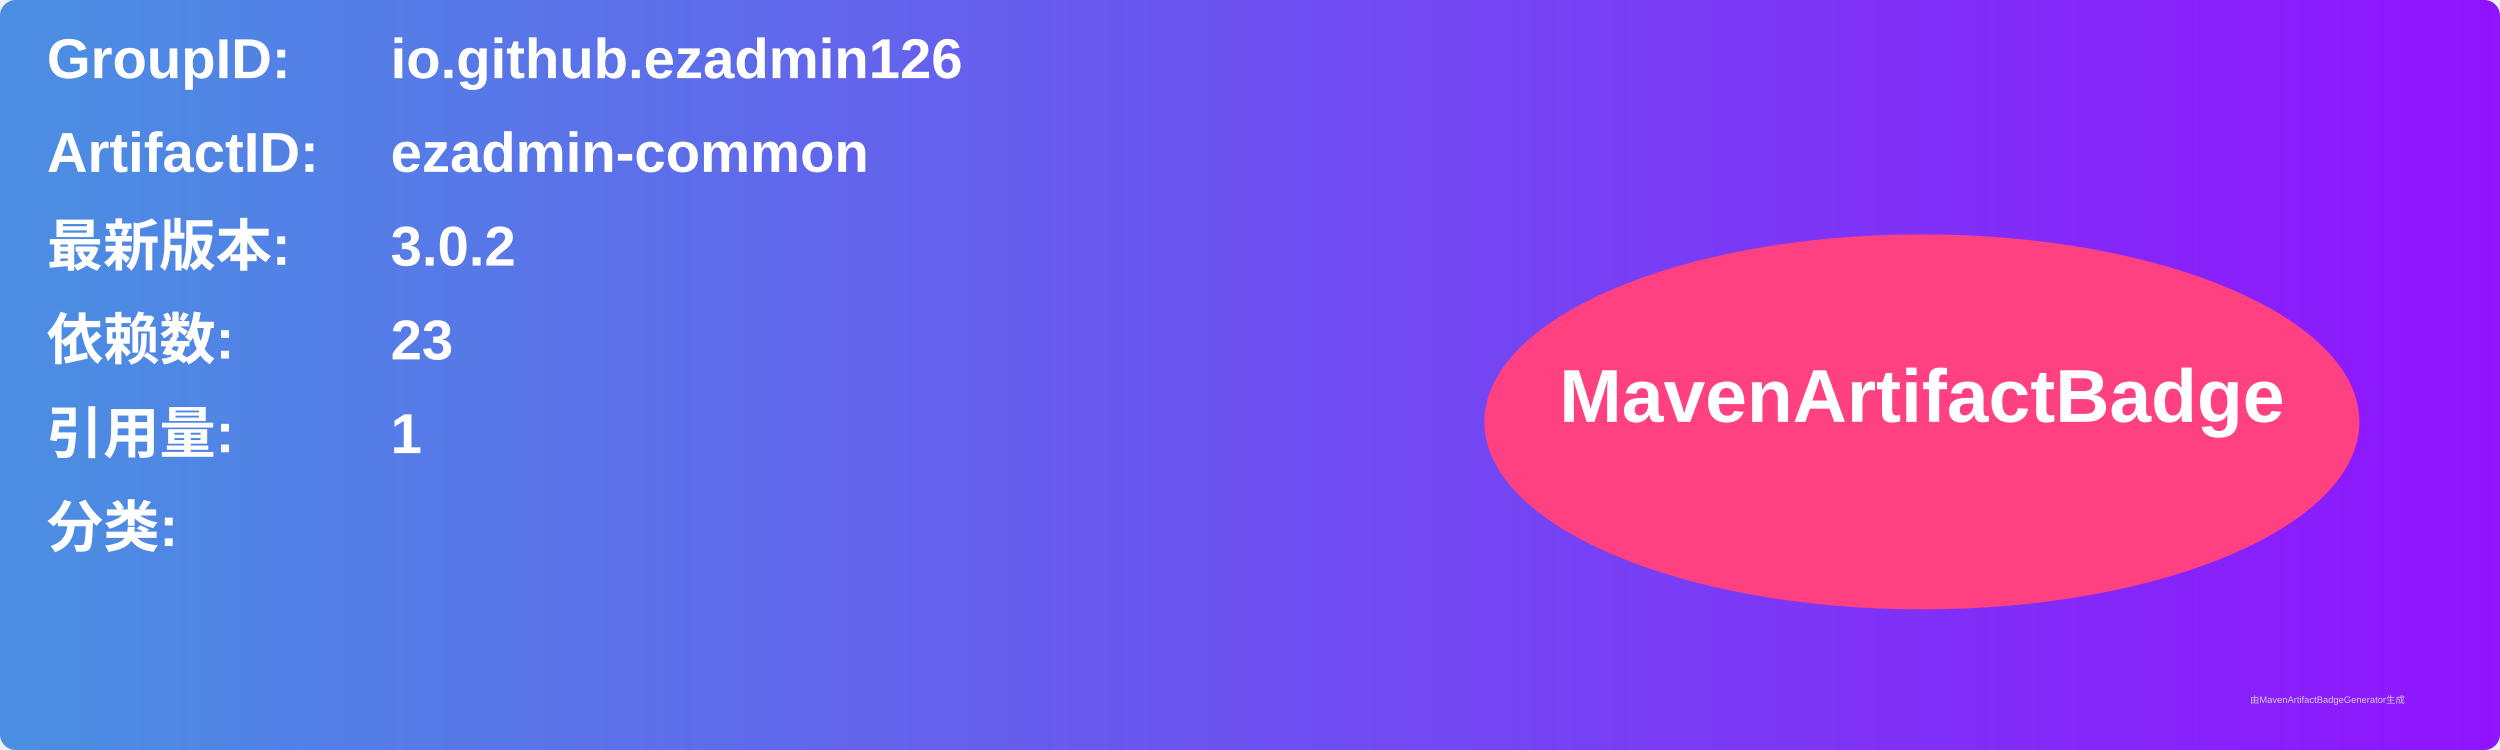
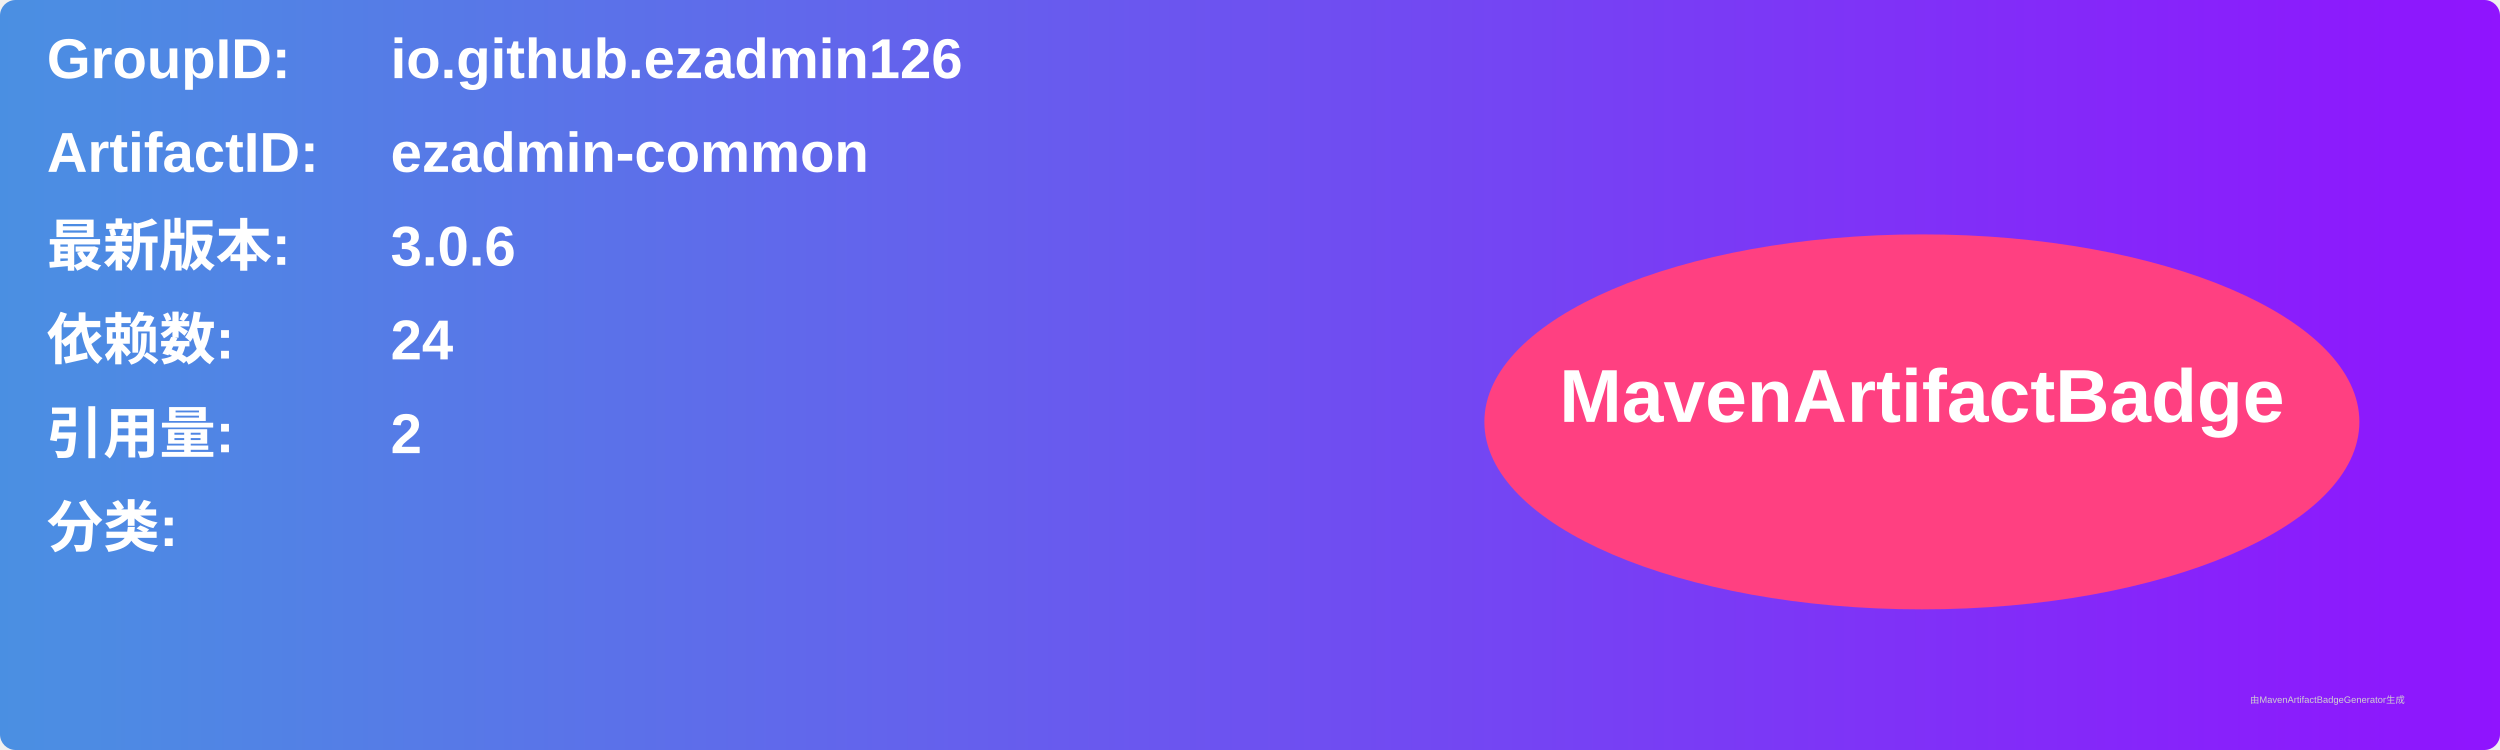
<svg xmlns="http://www.w3.org/2000/svg" width="800" height="240" viewBox="0 0 800 240">
  <linearGradient id="grad" x1="0%" y1="0%" x2="100%" y2="0%">
    <stop offset="0%" stop-color="#4a90e2" />
    <stop offset="100%" stop-color="#9013fe" />
  </linearGradient>
  <rect width="100%" height="100%" rx="5" ry="5" fill="url(#grad)" />
  <g transform="translate(15, 15)">
    <text x="0" y="10" font-family="Arial" font-size="18" fill="white" font-weight="bold" width="260">GroupID:</text>
    <text x="110" y="10" font-family="Arial" font-size="18" fill="white" font-weight="bold" width="460">io.github.ezadmin126</text>
    <text x="0" y="40" font-family="Arial" font-size="18" fill="white" font-weight="bold" width="260">ArtifactID:</text>
    <text x="110" y="40" font-family="Arial" font-size="18" fill="white" font-weight="bold" width="460">ezadmin-common</text>
    <text x="0" y="70" font-family="Arial" font-size="18" fill="white" font-weight="bold">最新版本:</text>
    <text x="110" y="70" font-family="Arial" font-size="18" fill="white" font-weight="bold">
-       <tspan font-weight="bold">3.0.2</tspan>
+       <tspan font-weight="bold">3.0.6</tspan>
    </text>
    <text x="0" y="100" font-family="Arial" font-size="18" fill="white" font-weight="bold">依赖数: </text>
    <text x="110" y="100" font-family="Arial" font-size="18" fill="white">
-       <tspan font-weight="bold">23</tspan>
+       <tspan font-weight="bold">24</tspan>
    </text>
    <text x="0" y="130" font-family="Arial" font-size="18" fill="white" font-weight="bold">引用量: </text>
    <text x="110" y="130" font-family="Arial" font-size="18" fill="white">
-       <tspan font-weight="bold">1</tspan>
+       <tspan font-weight="bold">2</tspan>
    </text>
    <text x="0" y="160" font-family="Arial" font-size="18" fill="white" font-weight="bold">分类:</text>
    <text x="10" y="190" font-family="Arial" font-size="10" fill="white">
      <tspan font-weight="bold" />
    </text>
    <ellipse cx="600" cy="120" rx="140" ry="60" fill="#ff4081" />
    <text x="600" y="120" text-anchor="middle" font-family="Arial" font-size="24" fill="white" font-weight="bold">MavenArtifactBadge</text>
  </g>
  <text x="720" y="225" font-family="Arial" font-size="3" fill="#d0d0d0">由MavenArtifactBadgeGenerator生成</text>
</svg>
